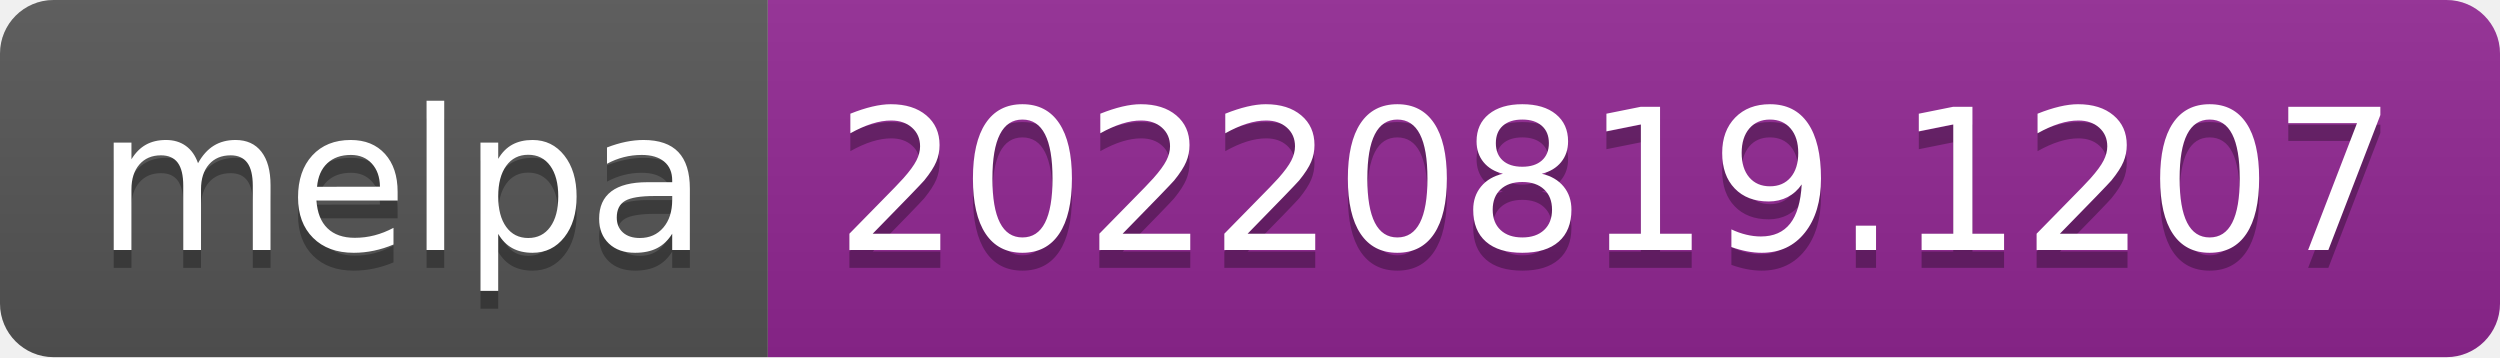
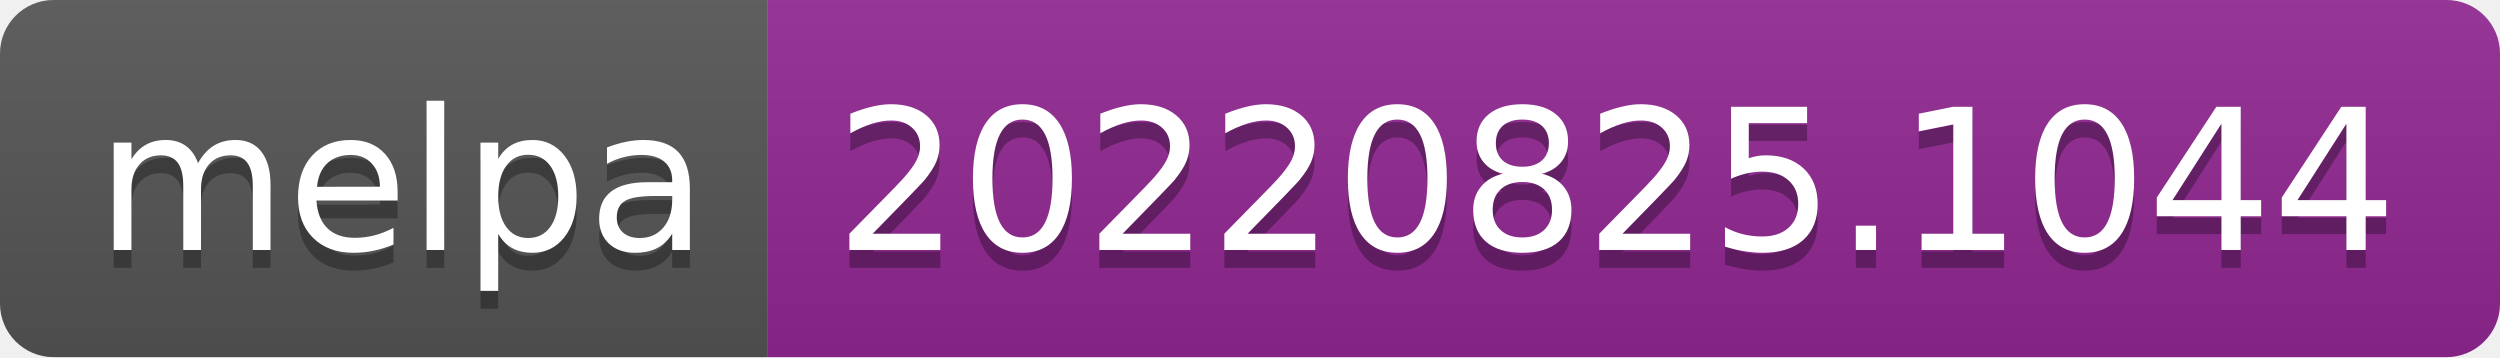
- <svg xmlns="http://www.w3.org/2000/svg" width="140" height="20" role="img" aria-label="melpa: 20220819.1207">
+ <svg xmlns="http://www.w3.org/2000/svg" width="140" height="20" role="img" aria-label="melpa: 20220825.1044">
  <linearGradient id="s" x2="0" y2="100%">
    <stop offset="0" stop-color="#bbb" stop-opacity=".1" />
    <stop offset="1" stop-opacity=".1" />
  </linearGradient>
  <clipPath id="r">
    <rect width="140" height="20" rx="3" fill="#fff" />
  </clipPath>
  <g clip-path="url(#r)">
    <rect width="43" height="20" fill="#555" />
    <rect x="43" width="97" height="20" fill="#922793" />
    <rect width="140" height="20" fill="url(#s)" />
  </g>
  <g fill="#fff" text-anchor="middle" font-family="Verdana,Geneva,DejaVu Sans,sans-serif" text-rendering="geometricPrecision" font-size="110">
    <text aria-hidden="true" x="225" y="150" fill="#010101" fill-opacity=".3" transform="scale(.1)" textLength="330">melpa</text>
    <text x="225" y="140" transform="scale(.1)" fill="#fff" textLength="330">melpa</text>
-     <text aria-hidden="true" x="905" y="150" fill="#010101" fill-opacity=".3" transform="scale(.1)" textLength="870">20220819.1207</text>
-     <text x="905" y="140" transform="scale(.1)" fill="#fff" textLength="870">20220819.1207</text>
+     <text aria-hidden="true" x="905" y="150" fill="#010101" fill-opacity=".3" transform="scale(.1)" textLength="870">20220825.1044</text>
+     <text x="905" y="140" transform="scale(.1)" fill="#fff" textLength="870">20220825.1044</text>
  </g>
</svg>
